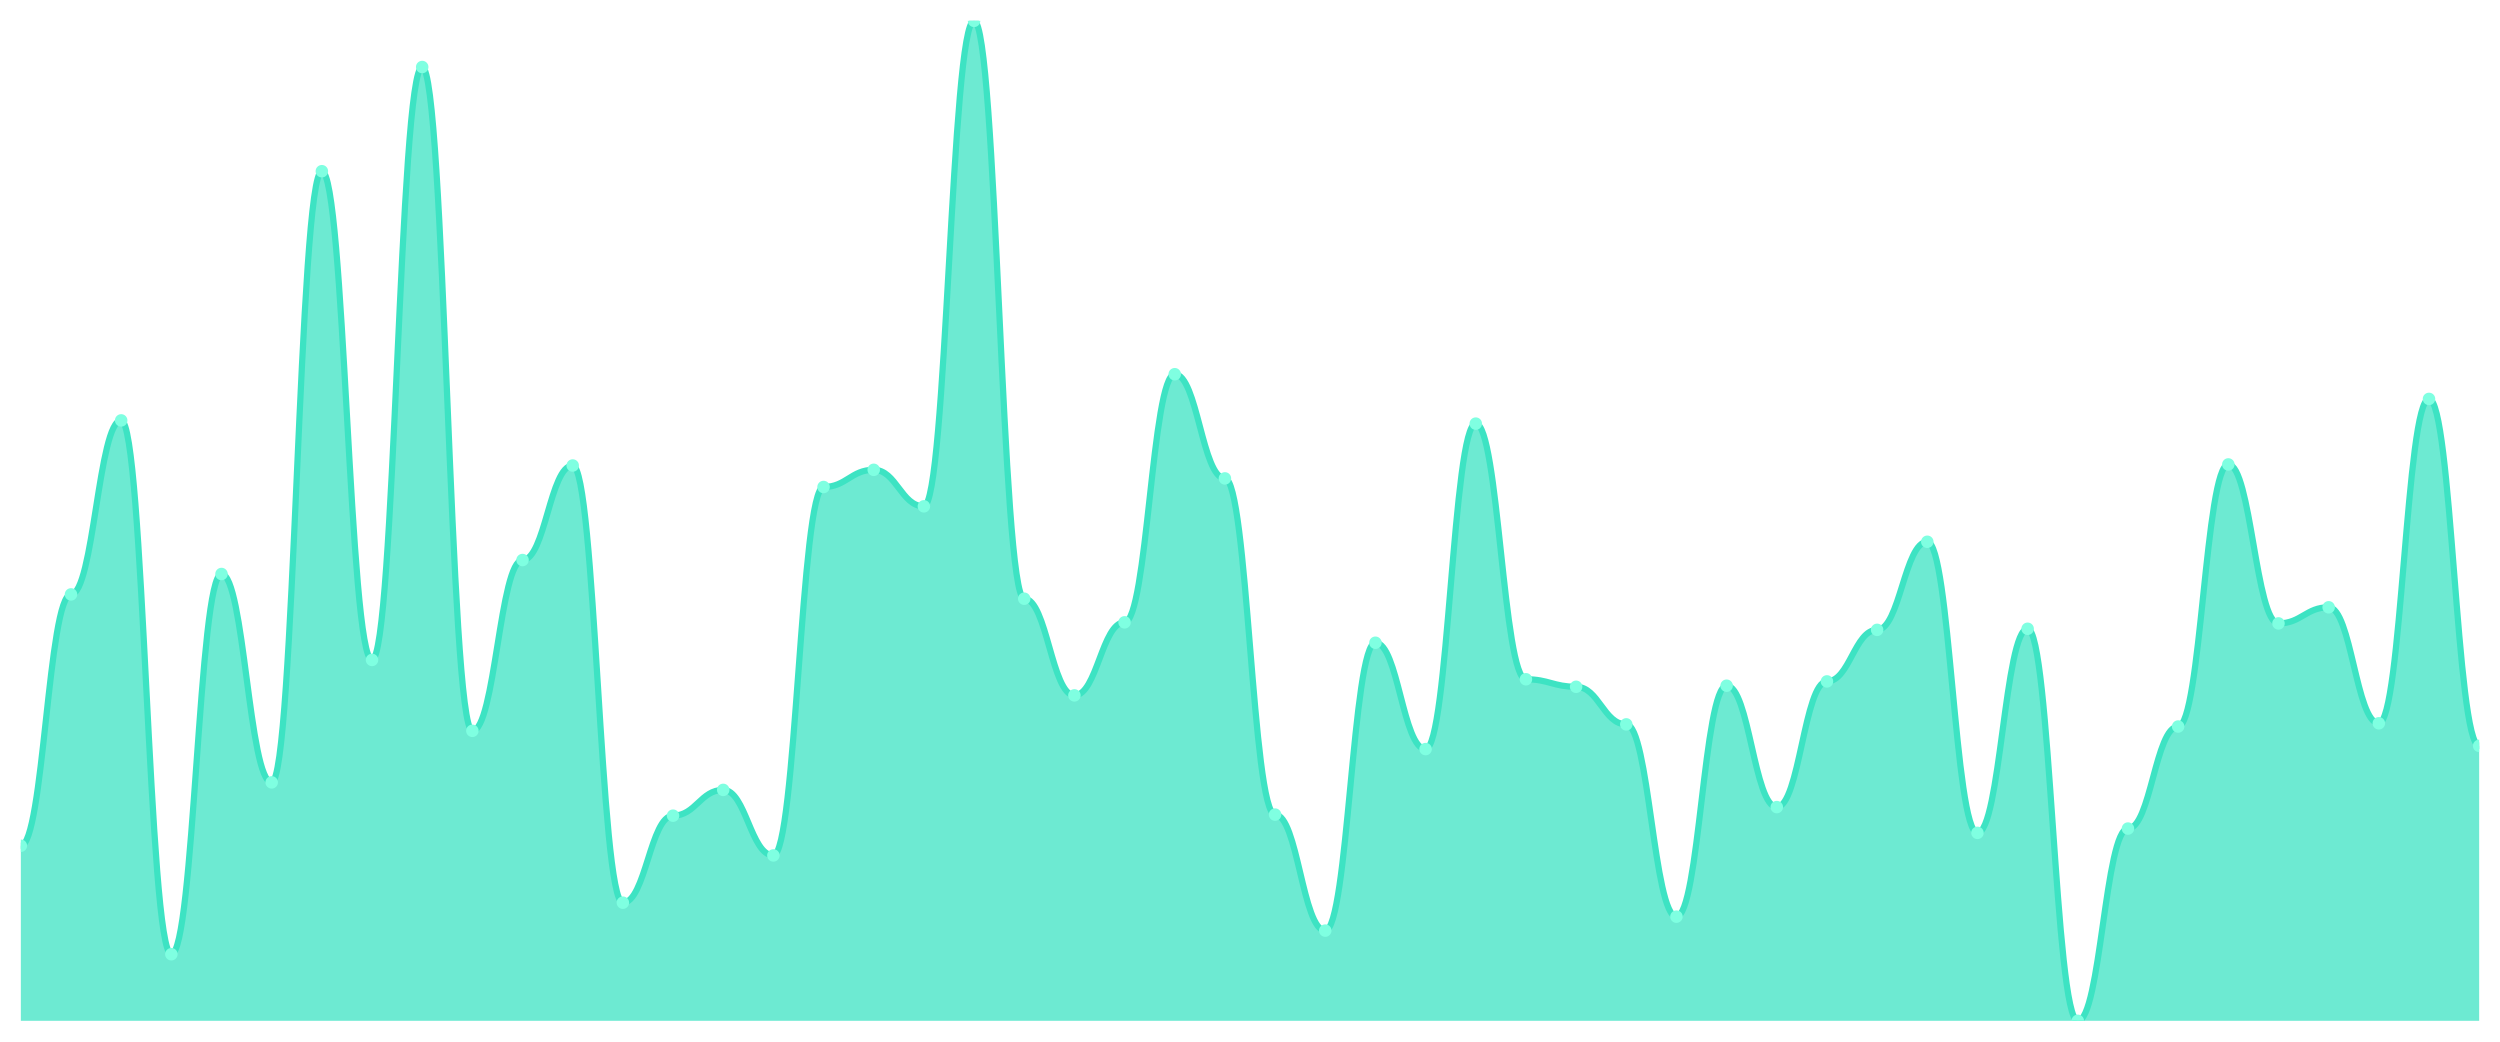
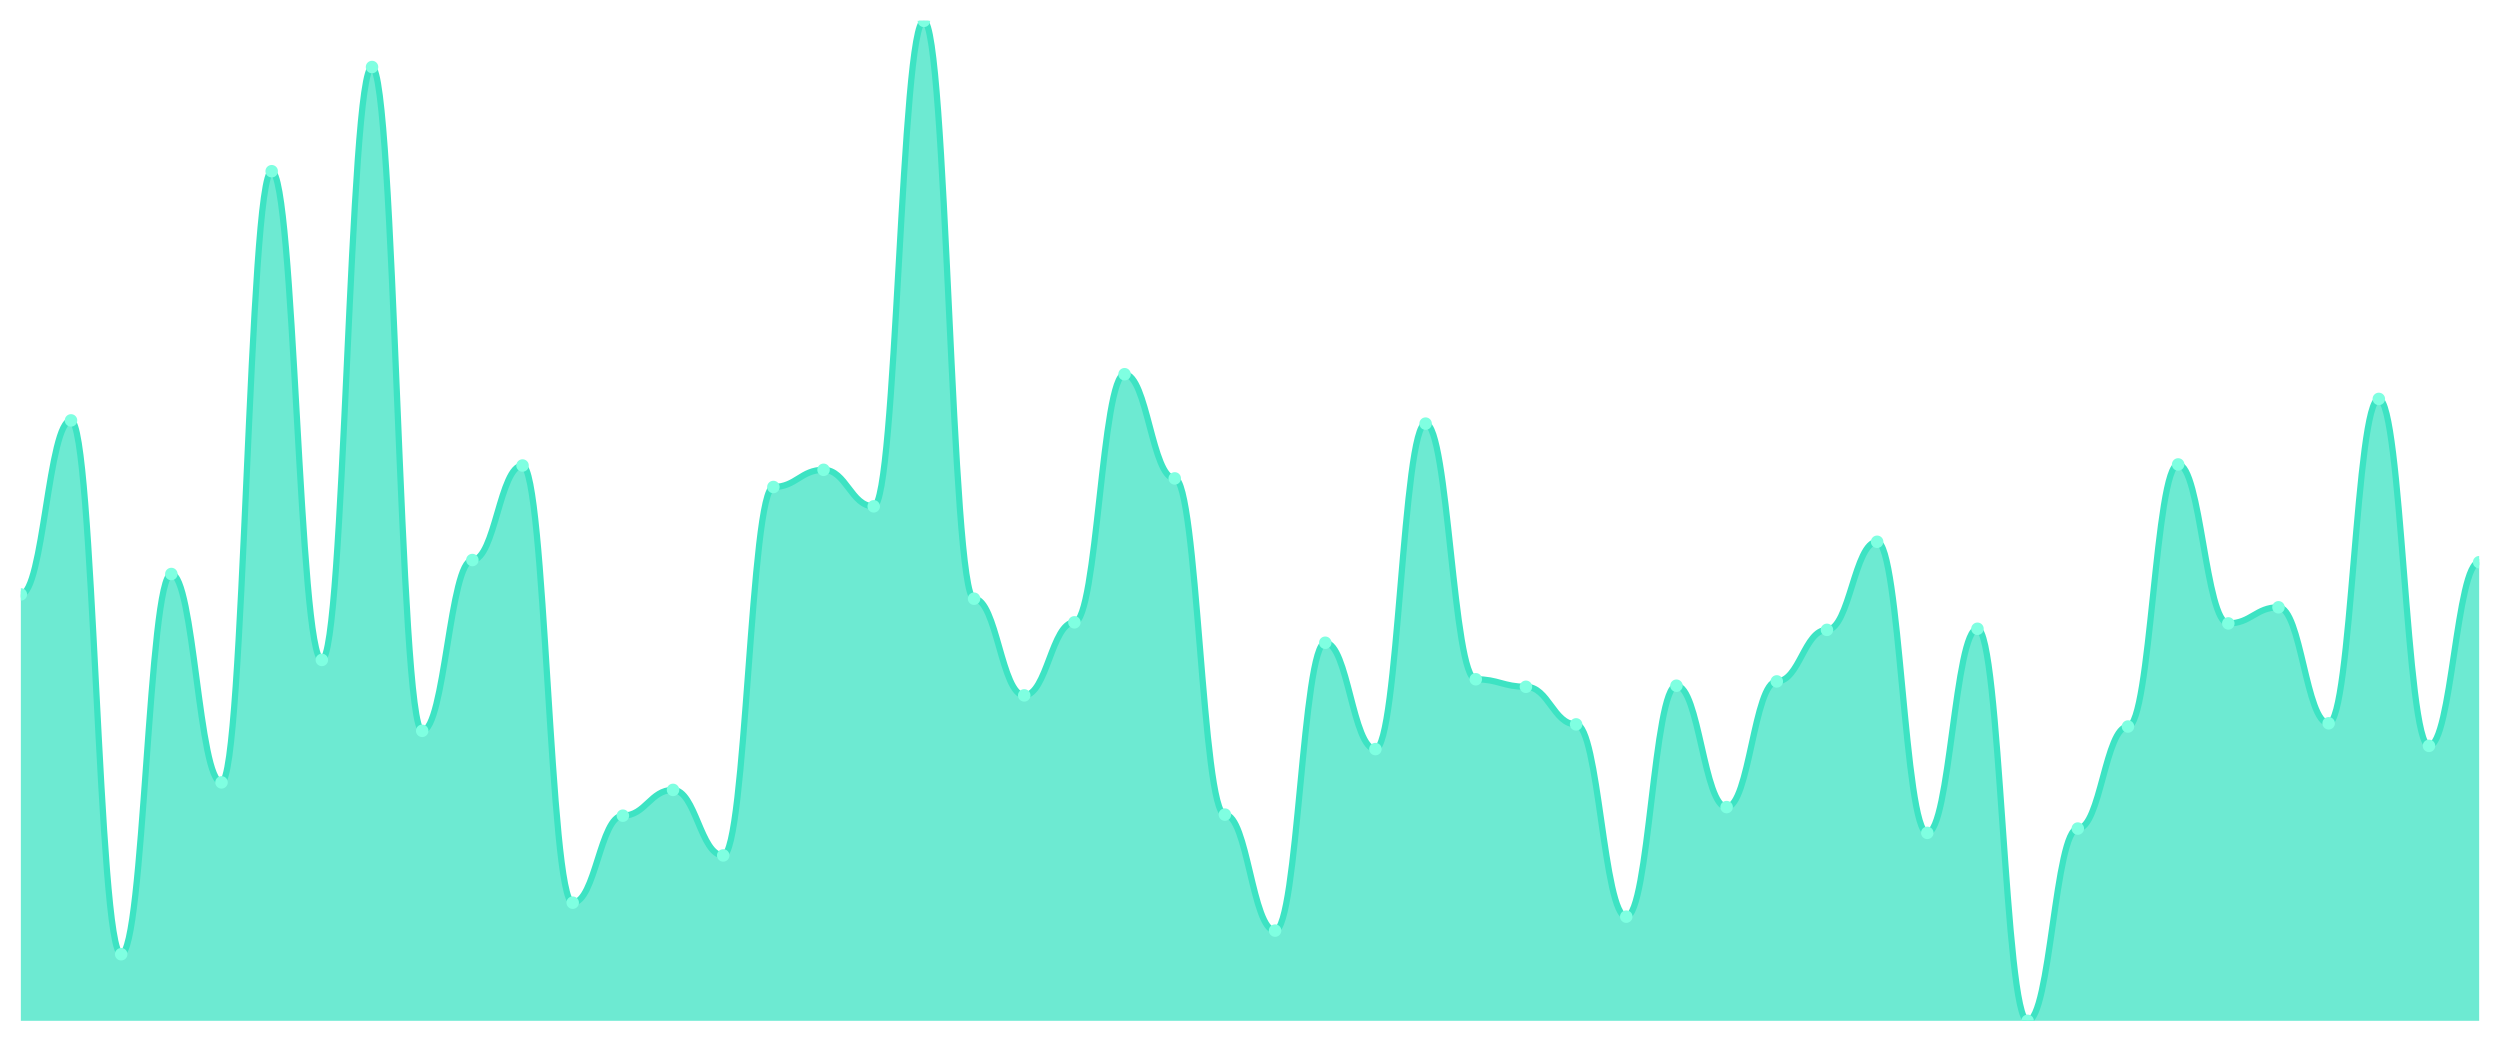
<svg xmlns="http://www.w3.org/2000/svg" viewBox="0 0 1200 500" width="1200" height="500">
  <defs>
    <clipPath id="c">
      <rect x="10" y="10" width="1180" height="480" />
    </clipPath>
  </defs>
  <rect width="1200" height="500" fill="none" />
  <g clip-path="url(#c)">
-     <path d="M 10,490 L 10,405.961 C 20.837,405.961 23.245,285.317 34.082,285.317 C 44.918,285.317 47.327,201.794 58.163,201.794 C 69,201.794 71.408,458.034 82.245,458.034 C 93.082,458.034 95.49,275.521 106.327,275.521 C 117.163,275.521 119.571,375.542 130.408,375.542 C 141.245,375.542 143.653,82.18 154.49,82.18 C 165.327,82.18 167.735,316.767 178.571,316.767 C 189.408,316.767 191.816,32.17 202.653,32.17 C 213.49,32.17 215.898,350.795 226.735,350.795 C 237.571,350.795 239.98,268.818 250.816,268.818 C 261.653,268.818 264.061,223.448 274.898,223.448 C 285.735,223.448 288.143,433.287 298.98,433.287 C 309.816,433.287 312.224,391.525 323.061,391.525 C 333.898,391.525 336.306,379.151 347.143,379.151 C 357.98,379.151 360.388,410.602 371.224,410.602 C 382.061,410.602 384.469,233.759 395.306,233.759 C 406.143,233.759 408.551,225.51 419.388,225.51 C 430.224,225.51 432.633,243.04 443.469,243.04 C 454.306,243.04 456.714,10 467.551,10 C 478.388,10 480.796,287.379 491.633,287.379 C 502.469,287.379 504.878,333.781 515.714,333.781 C 526.551,333.781 528.959,298.722 539.796,298.722 C 550.633,298.722 553.041,179.624 563.878,179.624 C 574.714,179.624 577.122,229.635 587.959,229.635 C 598.796,229.635 601.204,391.01 612.041,391.01 C 622.878,391.01 625.286,446.692 636.122,446.692 C 646.959,446.692 649.367,308.518 660.204,308.518 C 671.041,308.518 673.449,359.56 684.286,359.56 C 695.122,359.56 697.531,203.34 708.367,203.34 C 719.204,203.34 721.612,326.047 732.449,326.047 C 743.286,326.047 745.694,329.656 756.531,329.656 C 767.367,329.656 769.776,347.701 780.612,347.701 C 791.449,347.701 793.857,439.989 804.694,439.989 C 815.531,439.989 817.939,329.141 828.776,329.141 C 839.612,329.141 842.02,387.401 852.857,387.401 C 863.694,387.401 866.102,327.078 876.939,327.078 C 887.776,327.078 890.184,302.331 901.02,302.331 C 911.857,302.331 914.265,260.054 925.102,260.054 C 935.939,260.054 938.347,399.774 949.184,399.774 C 960.02,399.774 962.429,301.815 973.265,301.815 C 984.102,301.815 986.51,490 997.347,490 C 1008.184,490 1010.592,397.712 1021.429,397.712 C 1032.265,397.712 1034.673,348.733 1045.51,348.733 C 1056.347,348.733 1058.755,222.932 1069.592,222.932 C 1080.429,222.932 1082.837,299.237 1093.673,299.237 C 1104.51,299.237 1106.918,291.504 1117.755,291.504 C 1128.592,291.504 1131,347.186 1141.837,347.186 C 1152.673,347.186 1155.082,191.482 1165.918,191.482 C 1176.755,191.482 1179.163,358.013 1190,358.013 L 1190,490 Z" fill="rgba(61,227,195,0.75)" />
-     <path d="M 10,405.961 C 20.837,405.961 23.245,285.317 34.082,285.317 C 44.918,285.317 47.327,201.794 58.163,201.794 C 69,201.794 71.408,458.034 82.245,458.034 C 93.082,458.034 95.49,275.521 106.327,275.521 C 117.163,275.521 119.571,375.542 130.408,375.542 C 141.245,375.542 143.653,82.18 154.49,82.18 C 165.327,82.18 167.735,316.767 178.571,316.767 C 189.408,316.767 191.816,32.17 202.653,32.17 C 213.49,32.17 215.898,350.795 226.735,350.795 C 237.571,350.795 239.98,268.818 250.816,268.818 C 261.653,268.818 264.061,223.448 274.898,223.448 C 285.735,223.448 288.143,433.287 298.98,433.287 C 309.816,433.287 312.224,391.525 323.061,391.525 C 333.898,391.525 336.306,379.151 347.143,379.151 C 357.98,379.151 360.388,410.602 371.224,410.602 C 382.061,410.602 384.469,233.759 395.306,233.759 C 406.143,233.759 408.551,225.51 419.388,225.51 C 430.224,225.51 432.633,243.04 443.469,243.04 C 454.306,243.04 456.714,10 467.551,10 C 478.388,10 480.796,287.379 491.633,287.379 C 502.469,287.379 504.878,333.781 515.714,333.781 C 526.551,333.781 528.959,298.722 539.796,298.722 C 550.633,298.722 553.041,179.624 563.878,179.624 C 574.714,179.624 577.122,229.635 587.959,229.635 C 598.796,229.635 601.204,391.01 612.041,391.01 C 622.878,391.01 625.286,446.692 636.122,446.692 C 646.959,446.692 649.367,308.518 660.204,308.518 C 671.041,308.518 673.449,359.56 684.286,359.56 C 695.122,359.56 697.531,203.34 708.367,203.34 C 719.204,203.34 721.612,326.047 732.449,326.047 C 743.286,326.047 745.694,329.656 756.531,329.656 C 767.367,329.656 769.776,347.701 780.612,347.701 C 791.449,347.701 793.857,439.989 804.694,439.989 C 815.531,439.989 817.939,329.141 828.776,329.141 C 839.612,329.141 842.02,387.401 852.857,387.401 C 863.694,387.401 866.102,327.078 876.939,327.078 C 887.776,327.078 890.184,302.331 901.02,302.331 C 911.857,302.331 914.265,260.054 925.102,260.054 C 935.939,260.054 938.347,399.774 949.184,399.774 C 960.02,399.774 962.429,301.815 973.265,301.815 C 984.102,301.815 986.51,490 997.347,490 C 1008.184,490 1010.592,397.712 1021.429,397.712 C 1032.265,397.712 1034.673,348.733 1045.51,348.733 C 1056.347,348.733 1058.755,222.932 1069.592,222.932 C 1080.429,222.932 1082.837,299.237 1093.673,299.237 C 1104.51,299.237 1106.918,291.504 1117.755,291.504 C 1128.592,291.504 1131,347.186 1141.837,347.186 C 1152.673,347.186 1155.082,191.482 1165.918,191.482 C 1176.755,191.482 1179.163,358.013 1190,358.013" fill="none" stroke="#3de3c3" stroke-width="3" stroke-linecap="round" stroke-linejoin="round" />
-     <circle cx="10" cy="405.961" r="3" fill="#7fffe1" />
-     <circle cx="34.082" cy="285.317" r="3" fill="#7fffe1" />
-     <circle cx="58.163" cy="201.794" r="3" fill="#7fffe1" />
-     <circle cx="82.245" cy="458.034" r="3" fill="#7fffe1" />
-     <circle cx="106.327" cy="275.521" r="3" fill="#7fffe1" />
-     <circle cx="130.408" cy="375.542" r="3" fill="#7fffe1" />
-     <circle cx="154.49" cy="82.18" r="3" fill="#7fffe1" />
-     <circle cx="178.571" cy="316.767" r="3" fill="#7fffe1" />
-     <circle cx="202.653" cy="32.17" r="3" fill="#7fffe1" />
-     <circle cx="226.735" cy="350.795" r="3" fill="#7fffe1" />
-     <circle cx="250.816" cy="268.818" r="3" fill="#7fffe1" />
-     <circle cx="274.898" cy="223.448" r="3" fill="#7fffe1" />
-     <circle cx="298.98" cy="433.287" r="3" fill="#7fffe1" />
-     <circle cx="323.061" cy="391.525" r="3" fill="#7fffe1" />
-     <circle cx="347.143" cy="379.151" r="3" fill="#7fffe1" />
-     <circle cx="371.224" cy="410.602" r="3" fill="#7fffe1" />
-     <circle cx="395.306" cy="233.759" r="3" fill="#7fffe1" />
-     <circle cx="419.388" cy="225.51" r="3" fill="#7fffe1" />
-     <circle cx="443.469" cy="243.04" r="3" fill="#7fffe1" />
-     <circle cx="467.551" cy="10" r="3" fill="#7fffe1" />
-     <circle cx="491.633" cy="287.379" r="3" fill="#7fffe1" />
-     <circle cx="515.714" cy="333.781" r="3" fill="#7fffe1" />
-     <circle cx="539.796" cy="298.722" r="3" fill="#7fffe1" />
-     <circle cx="563.878" cy="179.624" r="3" fill="#7fffe1" />
-     <circle cx="587.959" cy="229.635" r="3" fill="#7fffe1" />
-     <circle cx="612.041" cy="391.01" r="3" fill="#7fffe1" />
-     <circle cx="636.122" cy="446.692" r="3" fill="#7fffe1" />
-     <circle cx="660.204" cy="308.518" r="3" fill="#7fffe1" />
-     <circle cx="684.286" cy="359.56" r="3" fill="#7fffe1" />
-     <circle cx="708.367" cy="203.34" r="3" fill="#7fffe1" />
-     <circle cx="732.449" cy="326.047" r="3" fill="#7fffe1" />
-     <circle cx="756.531" cy="329.656" r="3" fill="#7fffe1" />
-     <circle cx="780.612" cy="347.701" r="3" fill="#7fffe1" />
-     <circle cx="804.694" cy="439.989" r="3" fill="#7fffe1" />
-     <circle cx="828.776" cy="329.141" r="3" fill="#7fffe1" />
-     <circle cx="852.857" cy="387.401" r="3" fill="#7fffe1" />
-     <circle cx="876.939" cy="327.078" r="3" fill="#7fffe1" />
-     <circle cx="901.02" cy="302.331" r="3" fill="#7fffe1" />
-     <circle cx="925.102" cy="260.054" r="3" fill="#7fffe1" />
-     <circle cx="949.184" cy="399.774" r="3" fill="#7fffe1" />
-     <circle cx="973.265" cy="301.815" r="3" fill="#7fffe1" />
-     <circle cx="997.347" cy="490" r="3" fill="#7fffe1" />
-     <circle cx="1021.429" cy="397.712" r="3" fill="#7fffe1" />
-     <circle cx="1045.51" cy="348.733" r="3" fill="#7fffe1" />
-     <circle cx="1069.592" cy="222.932" r="3" fill="#7fffe1" />
-     <circle cx="1093.673" cy="299.237" r="3" fill="#7fffe1" />
-     <circle cx="1117.755" cy="291.504" r="3" fill="#7fffe1" />
-     <circle cx="1141.837" cy="347.186" r="3" fill="#7fffe1" />
-     <circle cx="1165.918" cy="191.482" r="3" fill="#7fffe1" />
-     <circle cx="1190" cy="358.013" r="3" fill="#7fffe1" />
+     <path d="M 10,490 L 10,285.317 C 20.837,285.317 23.245,201.794 34.082,201.794 C 44.918,201.794 47.327,458.034 58.163,458.034 C 69,458.034 71.408,275.521 82.245,275.521 C 93.082,275.521 95.49,375.542 106.327,375.542 C 117.163,375.542 119.571,82.18 130.408,82.18 C 141.245,82.18 143.653,316.767 154.49,316.767 C 165.327,316.767 167.735,32.17 178.571,32.17 C 189.408,32.17 191.816,350.795 202.653,350.795 C 213.49,350.795 215.898,268.818 226.735,268.818 C 237.571,268.818 239.98,223.448 250.816,223.448 C 261.653,223.448 264.061,433.287 274.898,433.287 C 285.735,433.287 288.143,391.525 298.98,391.525 C 309.816,391.525 312.224,379.151 323.061,379.151 C 333.898,379.151 336.306,410.602 347.143,410.602 C 357.98,410.602 360.388,233.759 371.224,233.759 C 382.061,233.759 384.469,225.51 395.306,225.51 C 406.143,225.51 408.551,243.04 419.388,243.04 C 430.224,243.04 432.633,10 443.469,10 C 454.306,10 456.714,287.379 467.551,287.379 C 478.388,287.379 480.796,333.781 491.633,333.781 C 502.469,333.781 504.878,298.722 515.714,298.722 C 526.551,298.722 528.959,179.624 539.796,179.624 C 550.633,179.624 553.041,229.635 563.878,229.635 C 574.714,229.635 577.122,391.01 587.959,391.01 C 598.796,391.01 601.204,446.692 612.041,446.692 C 622.878,446.692 625.286,308.518 636.122,308.518 C 646.959,308.518 649.367,359.56 660.204,359.56 C 671.041,359.56 673.449,203.34 684.286,203.34 C 695.122,203.34 697.531,326.047 708.367,326.047 C 719.204,326.047 721.612,329.656 732.449,329.656 C 743.286,329.656 745.694,347.701 756.531,347.701 C 767.367,347.701 769.776,439.989 780.612,439.989 C 791.449,439.989 793.857,329.141 804.694,329.141 C 815.531,329.141 817.939,387.401 828.776,387.401 C 839.612,387.401 842.02,327.078 852.857,327.078 C 863.694,327.078 866.102,302.331 876.939,302.331 C 887.776,302.331 890.184,260.054 901.02,260.054 C 911.857,260.054 914.265,399.774 925.102,399.774 C 935.939,399.774 938.347,301.815 949.184,301.815 C 960.02,301.815 962.429,490 973.265,490 C 984.102,490 986.51,397.712 997.347,397.712 C 1008.184,397.712 1010.592,348.733 1021.429,348.733 C 1032.265,348.733 1034.673,222.932 1045.51,222.932 C 1056.347,222.932 1058.755,299.237 1069.592,299.237 C 1080.429,299.237 1082.837,291.504 1093.673,291.504 C 1104.51,291.504 1106.918,347.186 1117.755,347.186 C 1128.592,347.186 1131,191.482 1141.837,191.482 C 1152.673,191.482 1155.082,358.013 1165.918,358.013 C 1176.755,358.013 1179.163,269.85 1190,269.85 L 1190,490 Z" fill="rgba(61,227,195,0.75)" />
+     <path d="M 10,285.317 C 20.837,285.317 23.245,201.794 34.082,201.794 C 44.918,201.794 47.327,458.034 58.163,458.034 C 69,458.034 71.408,275.521 82.245,275.521 C 93.082,275.521 95.49,375.542 106.327,375.542 C 117.163,375.542 119.571,82.18 130.408,82.18 C 141.245,82.18 143.653,316.767 154.49,316.767 C 165.327,316.767 167.735,32.17 178.571,32.17 C 189.408,32.17 191.816,350.795 202.653,350.795 C 213.49,350.795 215.898,268.818 226.735,268.818 C 237.571,268.818 239.98,223.448 250.816,223.448 C 261.653,223.448 264.061,433.287 274.898,433.287 C 285.735,433.287 288.143,391.525 298.98,391.525 C 309.816,391.525 312.224,379.151 323.061,379.151 C 333.898,379.151 336.306,410.602 347.143,410.602 C 357.98,410.602 360.388,233.759 371.224,233.759 C 382.061,233.759 384.469,225.51 395.306,225.51 C 406.143,225.51 408.551,243.04 419.388,243.04 C 430.224,243.04 432.633,10 443.469,10 C 454.306,10 456.714,287.379 467.551,287.379 C 478.388,287.379 480.796,333.781 491.633,333.781 C 502.469,333.781 504.878,298.722 515.714,298.722 C 526.551,298.722 528.959,179.624 539.796,179.624 C 550.633,179.624 553.041,229.635 563.878,229.635 C 574.714,229.635 577.122,391.01 587.959,391.01 C 598.796,391.01 601.204,446.692 612.041,446.692 C 622.878,446.692 625.286,308.518 636.122,308.518 C 646.959,308.518 649.367,359.56 660.204,359.56 C 671.041,359.56 673.449,203.34 684.286,203.34 C 695.122,203.34 697.531,326.047 708.367,326.047 C 719.204,326.047 721.612,329.656 732.449,329.656 C 743.286,329.656 745.694,347.701 756.531,347.701 C 767.367,347.701 769.776,439.989 780.612,439.989 C 791.449,439.989 793.857,329.141 804.694,329.141 C 815.531,329.141 817.939,387.401 828.776,387.401 C 839.612,387.401 842.02,327.078 852.857,327.078 C 863.694,327.078 866.102,302.331 876.939,302.331 C 887.776,302.331 890.184,260.054 901.02,260.054 C 911.857,260.054 914.265,399.774 925.102,399.774 C 935.939,399.774 938.347,301.815 949.184,301.815 C 960.02,301.815 962.429,490 973.265,490 C 984.102,490 986.51,397.712 997.347,397.712 C 1008.184,397.712 1010.592,348.733 1021.429,348.733 C 1032.265,348.733 1034.673,222.932 1045.51,222.932 C 1056.347,222.932 1058.755,299.237 1069.592,299.237 C 1080.429,299.237 1082.837,291.504 1093.673,291.504 C 1104.51,291.504 1106.918,347.186 1117.755,347.186 C 1128.592,347.186 1131,191.482 1141.837,191.482 C 1152.673,191.482 1155.082,358.013 1165.918,358.013 C 1176.755,358.013 1179.163,269.85 1190,269.85" fill="none" stroke="#3de3c3" stroke-width="3" stroke-linecap="round" stroke-linejoin="round" />
+     <circle cx="10" cy="285.317" r="3" fill="#7fffe1" />
+     <circle cx="34.082" cy="201.794" r="3" fill="#7fffe1" />
+     <circle cx="58.163" cy="458.034" r="3" fill="#7fffe1" />
+     <circle cx="82.245" cy="275.521" r="3" fill="#7fffe1" />
+     <circle cx="106.327" cy="375.542" r="3" fill="#7fffe1" />
+     <circle cx="130.408" cy="82.18" r="3" fill="#7fffe1" />
+     <circle cx="154.49" cy="316.767" r="3" fill="#7fffe1" />
+     <circle cx="178.571" cy="32.17" r="3" fill="#7fffe1" />
+     <circle cx="202.653" cy="350.795" r="3" fill="#7fffe1" />
+     <circle cx="226.735" cy="268.818" r="3" fill="#7fffe1" />
+     <circle cx="250.816" cy="223.448" r="3" fill="#7fffe1" />
+     <circle cx="274.898" cy="433.287" r="3" fill="#7fffe1" />
+     <circle cx="298.98" cy="391.525" r="3" fill="#7fffe1" />
+     <circle cx="323.061" cy="379.151" r="3" fill="#7fffe1" />
+     <circle cx="347.143" cy="410.602" r="3" fill="#7fffe1" />
+     <circle cx="371.224" cy="233.759" r="3" fill="#7fffe1" />
+     <circle cx="395.306" cy="225.51" r="3" fill="#7fffe1" />
+     <circle cx="419.388" cy="243.04" r="3" fill="#7fffe1" />
+     <circle cx="443.469" cy="10" r="3" fill="#7fffe1" />
+     <circle cx="467.551" cy="287.379" r="3" fill="#7fffe1" />
+     <circle cx="491.633" cy="333.781" r="3" fill="#7fffe1" />
+     <circle cx="515.714" cy="298.722" r="3" fill="#7fffe1" />
+     <circle cx="539.796" cy="179.624" r="3" fill="#7fffe1" />
+     <circle cx="563.878" cy="229.635" r="3" fill="#7fffe1" />
+     <circle cx="587.959" cy="391.01" r="3" fill="#7fffe1" />
+     <circle cx="612.041" cy="446.692" r="3" fill="#7fffe1" />
+     <circle cx="636.122" cy="308.518" r="3" fill="#7fffe1" />
+     <circle cx="660.204" cy="359.56" r="3" fill="#7fffe1" />
+     <circle cx="684.286" cy="203.34" r="3" fill="#7fffe1" />
+     <circle cx="708.367" cy="326.047" r="3" fill="#7fffe1" />
+     <circle cx="732.449" cy="329.656" r="3" fill="#7fffe1" />
+     <circle cx="756.531" cy="347.701" r="3" fill="#7fffe1" />
+     <circle cx="780.612" cy="439.989" r="3" fill="#7fffe1" />
+     <circle cx="804.694" cy="329.141" r="3" fill="#7fffe1" />
+     <circle cx="828.776" cy="387.401" r="3" fill="#7fffe1" />
+     <circle cx="852.857" cy="327.078" r="3" fill="#7fffe1" />
+     <circle cx="876.939" cy="302.331" r="3" fill="#7fffe1" />
+     <circle cx="901.02" cy="260.054" r="3" fill="#7fffe1" />
+     <circle cx="925.102" cy="399.774" r="3" fill="#7fffe1" />
+     <circle cx="949.184" cy="301.815" r="3" fill="#7fffe1" />
+     <circle cx="973.265" cy="490" r="3" fill="#7fffe1" />
+     <circle cx="997.347" cy="397.712" r="3" fill="#7fffe1" />
+     <circle cx="1021.429" cy="348.733" r="3" fill="#7fffe1" />
+     <circle cx="1045.51" cy="222.932" r="3" fill="#7fffe1" />
+     <circle cx="1069.592" cy="299.237" r="3" fill="#7fffe1" />
+     <circle cx="1093.673" cy="291.504" r="3" fill="#7fffe1" />
+     <circle cx="1117.755" cy="347.186" r="3" fill="#7fffe1" />
+     <circle cx="1141.837" cy="191.482" r="3" fill="#7fffe1" />
+     <circle cx="1165.918" cy="358.013" r="3" fill="#7fffe1" />
+     <circle cx="1190" cy="269.85" r="3" fill="#7fffe1" />
  </g>
</svg>
